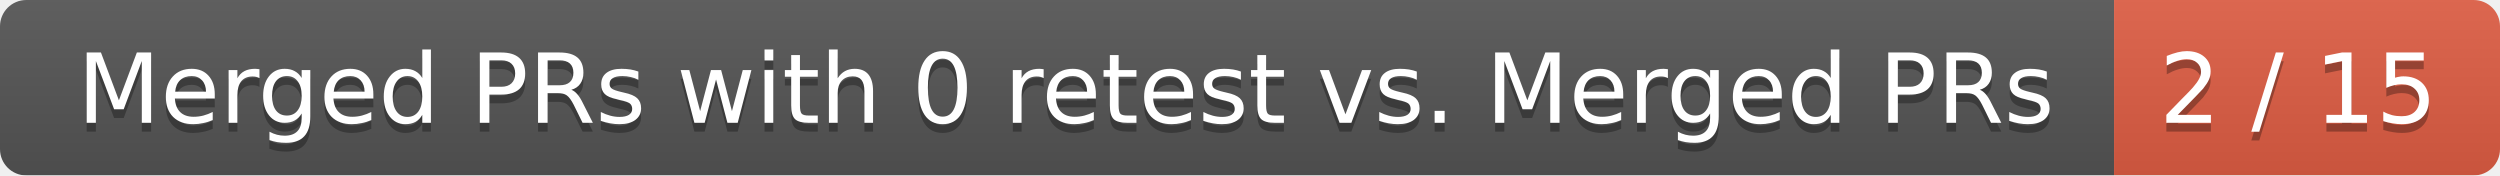
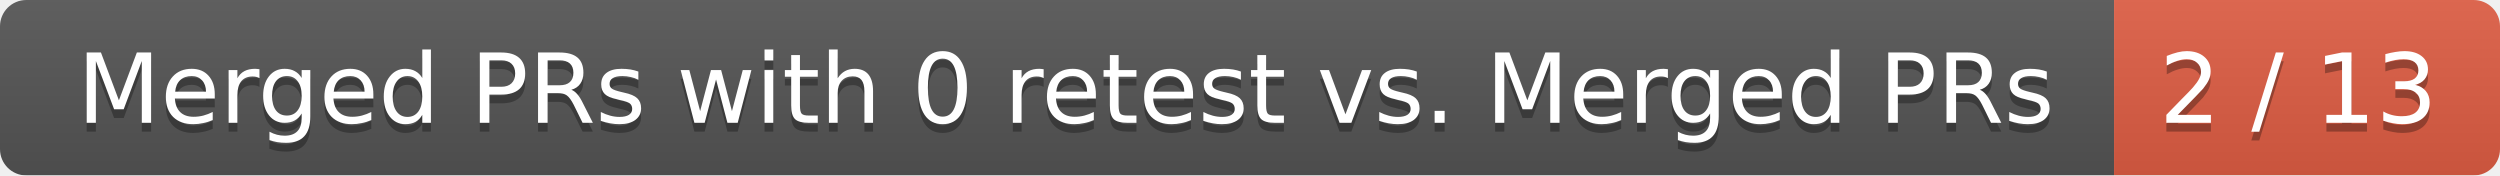
<svg xmlns="http://www.w3.org/2000/svg" width="285" height="20">
  <linearGradient id="smooth" x2="0" y2="100%">
    <stop offset="0" stop-color="#bbb" stop-opacity=".1" />
    <stop offset="1" stop-opacity=".1" />
  </linearGradient>
  <mask id="round">
    <rect width="285" height="20" rx="3" fill="#fff" />
  </mask>
  <g mask="url(#round)">
    <rect width="241" height="20" fill="#555" />
    <rect x="241" width="44" height="20" fill="#e05d44" />
    <rect width="285" height="20" fill="url(#smooth)" />
  </g>
  <g fill="#fff" text-anchor="middle" font-family="DejaVu Sans,Verdana,Geneva,sans-serif" font-size="11">
    <text x="121.5" y="15" fill="#010101" fill-opacity=".3">Merged PRs with 0 retest vs. Merged PRs</text>
    <text x="121.5" y="14">Merged PRs with 0 retest vs. Merged PRs</text>
-     <text x="262" y="15" fill="#010101" fill-opacity=".3">2 / 15</text>
-     <text x="262" y="14">2 / 15</text>
+     <text x="262" y="15" fill="#010101" fill-opacity=".3">2 / 13</text>
+     <text x="262" y="14">2 / 13</text>
  </g>
</svg>
